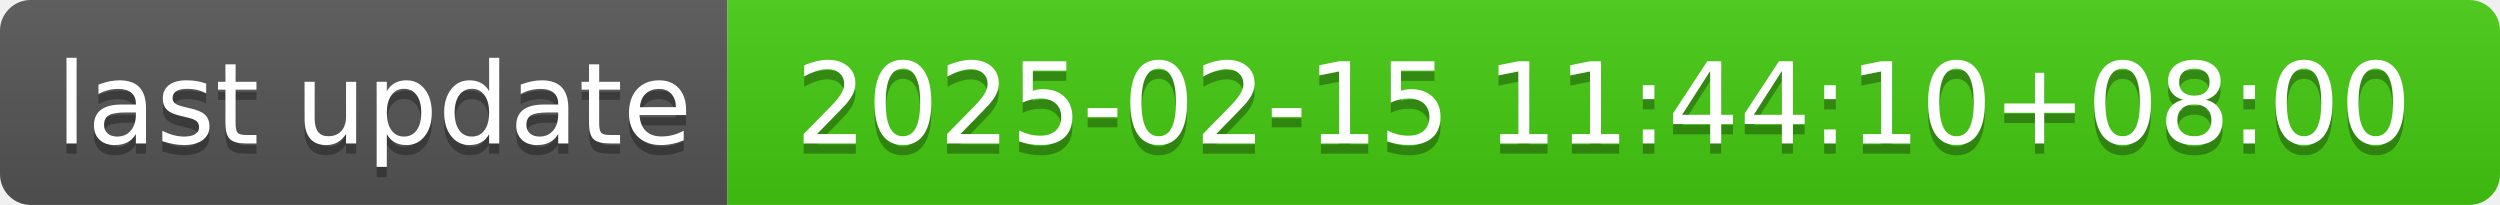
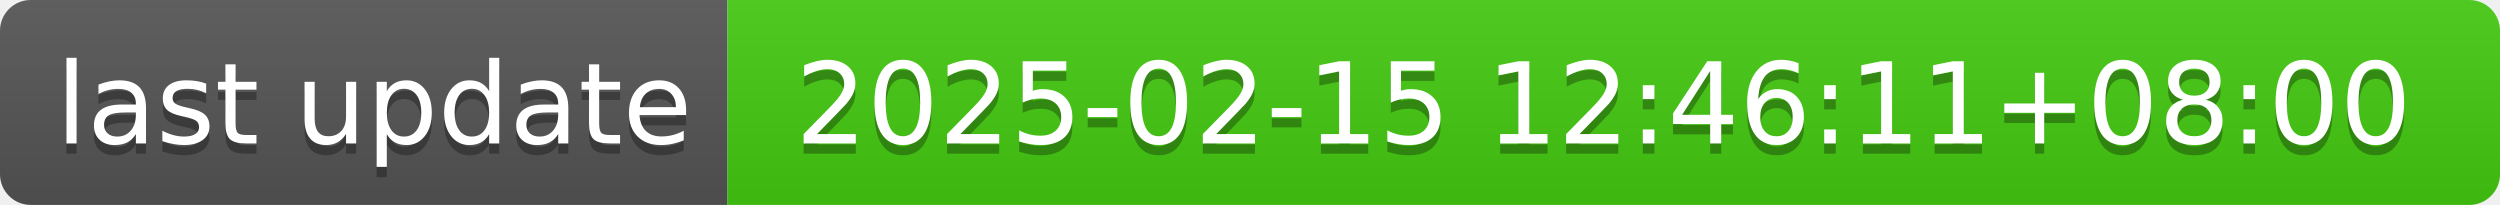
- <svg xmlns="http://www.w3.org/2000/svg" width="244" height="20" role="img" aria-label="last update: 2025-02-15 11:44:10+08:00">
+ <svg xmlns="http://www.w3.org/2000/svg" width="244" height="20" role="img" aria-label="last update: 2025-02-15 12:46:11+08:00">
  <linearGradient id="s" x2="0" y2="100%">
    <stop offset="0" stop-color="#bbb" stop-opacity=".1" />
    <stop offset="1" stop-opacity=".1" />
  </linearGradient>
  <clipPath id="r">
    <rect width="244" height="20" rx="3" fill="#fff" />
  </clipPath>
  <g clip-path="url(#r)">
    <rect width="71" height="20" fill="#555" />
    <rect x="71" width="173" height="20" fill="#4c1" />
    <rect width="244" height="20" fill="url(#s)" />
  </g>
  <g fill="#fff" text-anchor="middle" font-family="Verdana,Geneva,DejaVu Sans,sans-serif" text-rendering="geometricPrecision" font-size="110">
    <text aria-hidden="true" x="365" y="150" fill="#010101" fill-opacity=".3" transform="scale(.1)" textLength="610">last update</text>
    <text x="365" y="140" transform="scale(.1)" fill="#fff" textLength="610">last update</text>
-     <text aria-hidden="true" x="1565" y="150" fill="#010101" fill-opacity=".3" transform="scale(.1)" textLength="1630">2025-02-15 11:44:10+08:00</text>
-     <text x="1565" y="140" transform="scale(.1)" fill="#fff" textLength="1630">2025-02-15 11:44:10+08:00</text>
+     <text aria-hidden="true" x="1565" y="150" fill="#010101" fill-opacity=".3" transform="scale(.1)" textLength="1630">2025-02-15 12:46:11+08:00</text>
+     <text x="1565" y="140" transform="scale(.1)" fill="#fff" textLength="1630">2025-02-15 12:46:11+08:00</text>
  </g>
</svg>
